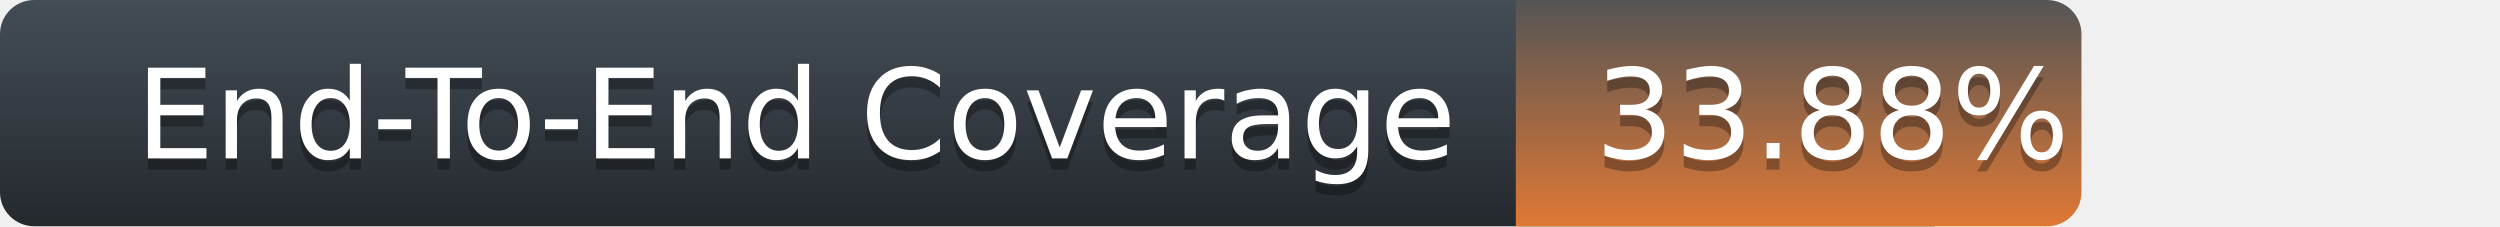
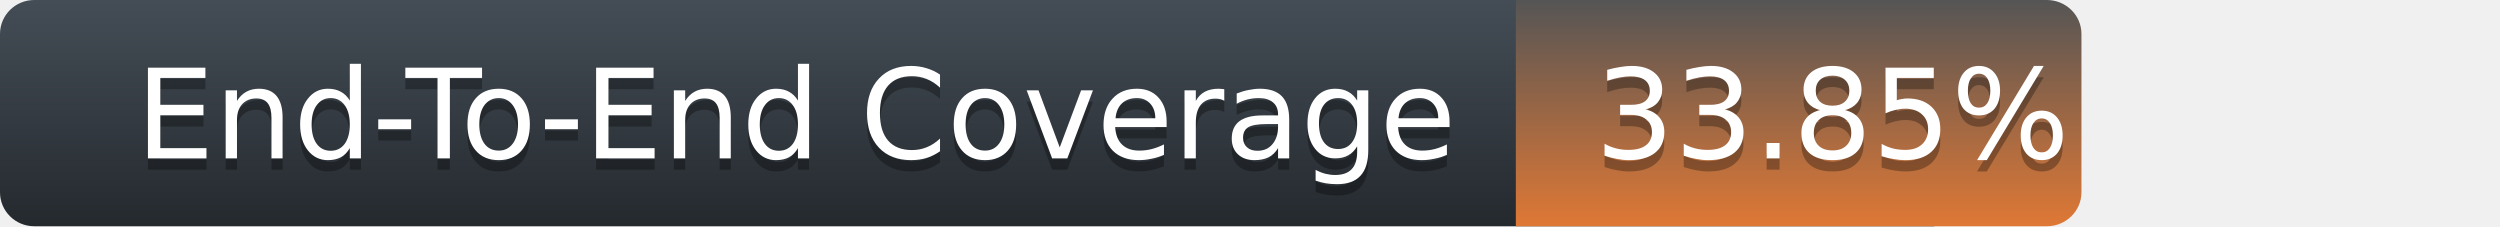
<svg xmlns="http://www.w3.org/2000/svg" width="221" height="20">
  <defs>
    <linearGradient id="title-fill" x1="50%" y1="0%" x2="50%" y2="100%">
      <stop stop-color="#444D56" offset="0%" />
      <stop stop-color="#24292E" offset="100%" />
    </linearGradient>
    <linearGradient id="coverage-fill" x1="50%" y1="0%" x2="50%" y2="100%">
      <stop stop-color="#555" offset="0%" />
      <stop stop-color="#df7835" offset="100%" />
    </linearGradient>
  </defs>
  <g fill="none" fill-rule="evenodd">
    <g font-family="'DejaVu Sans',Verdana,Geneva,sans-serif" font-size="11">
      <path d="M0,3 C0,1.343 1.355,0 3.027,0 L171,0 L171,20 L3.027,20 C1.355,20 0,18.657 0,17 L0,3 Z" fill="url(#title-fill)" fill-rule="nonzero" />
      <text fill="#010101" fill-opacity=".3">
        <tspan x="12" y="15" aria-hidden="true">End-To-End Coverage</tspan>
      </text>
      <text fill="#FFFFFF">
        <tspan x="12" y="14">End-To-End Coverage</tspan>
      </text>
    </g>
    <g transform="translate(134)" font-family="'DejaVu Sans',Verdana,Geneva,sans-serif" font-size="11">
      <path d="M0 0h46.939C48.629 0 50 1.343 50 3v14c0 1.657-1.37 3-3.061 3H0V0z" fill="url(#coverage-fill)" fill-rule="nonzero" />
      <text fill="#010101" fill-opacity=".3" aria-hidden="true">
-         <tspan x="7" y="15">33.88%</tspan>
+         <tspan x="7" y="15">33.85%</tspan>
      </text>
      <text fill="#FFFFFF">
-         <tspan x="7" y="14">33.88%</tspan>
+         <tspan x="7" y="14">33.85%</tspan>
      </text>
    </g>
  </g>
</svg>
